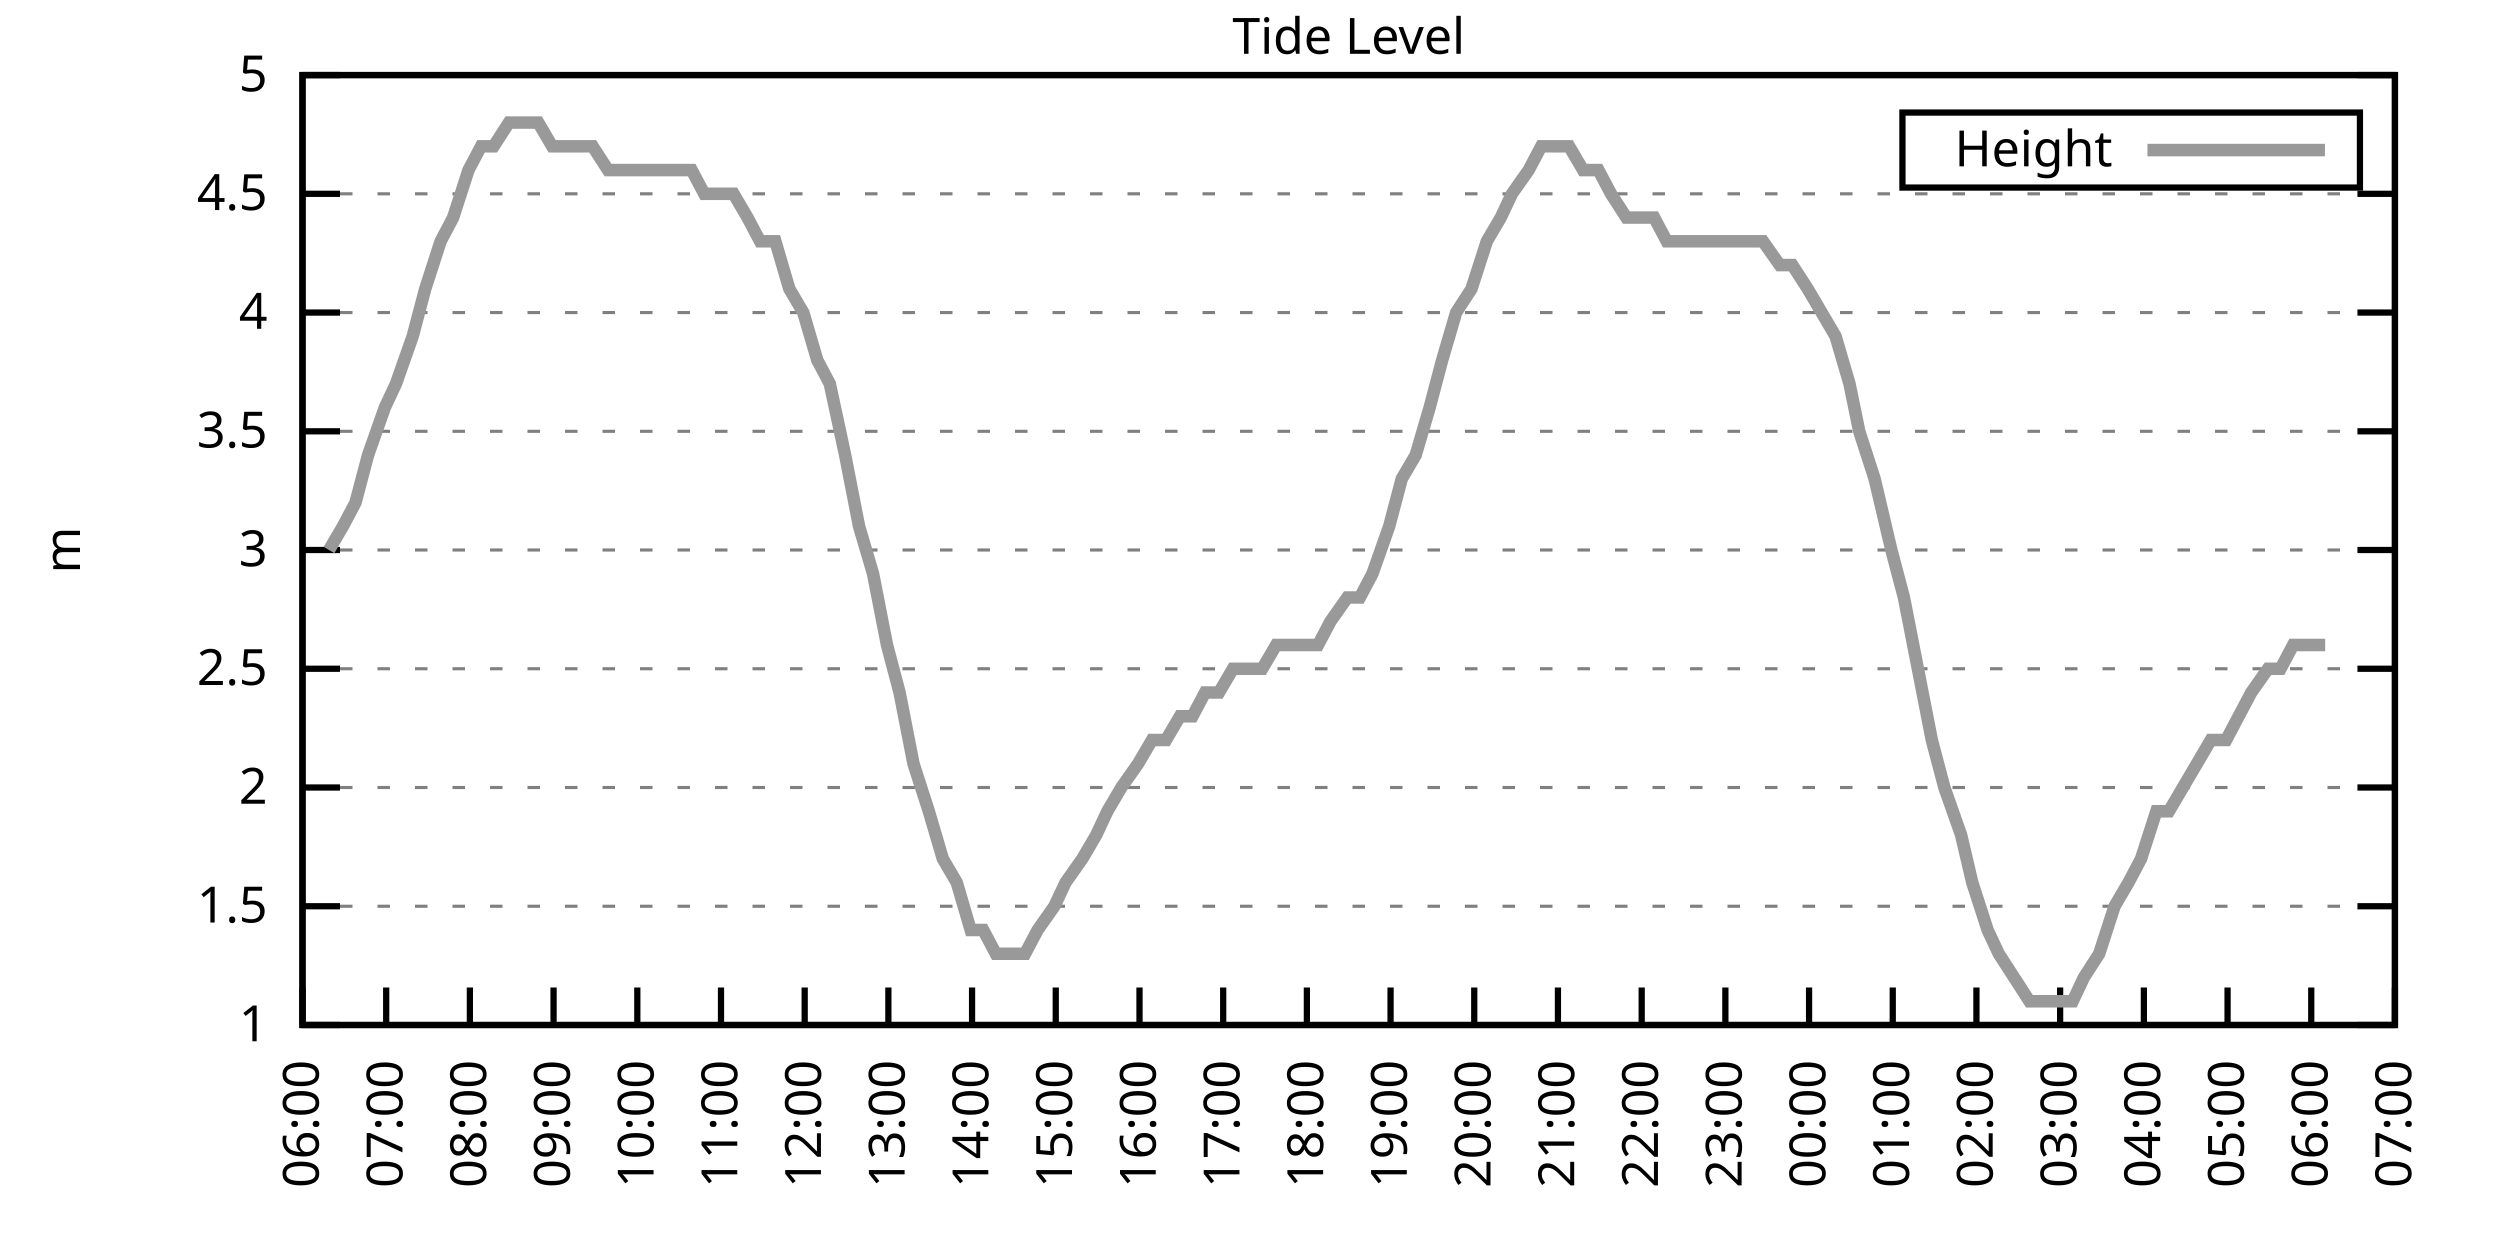
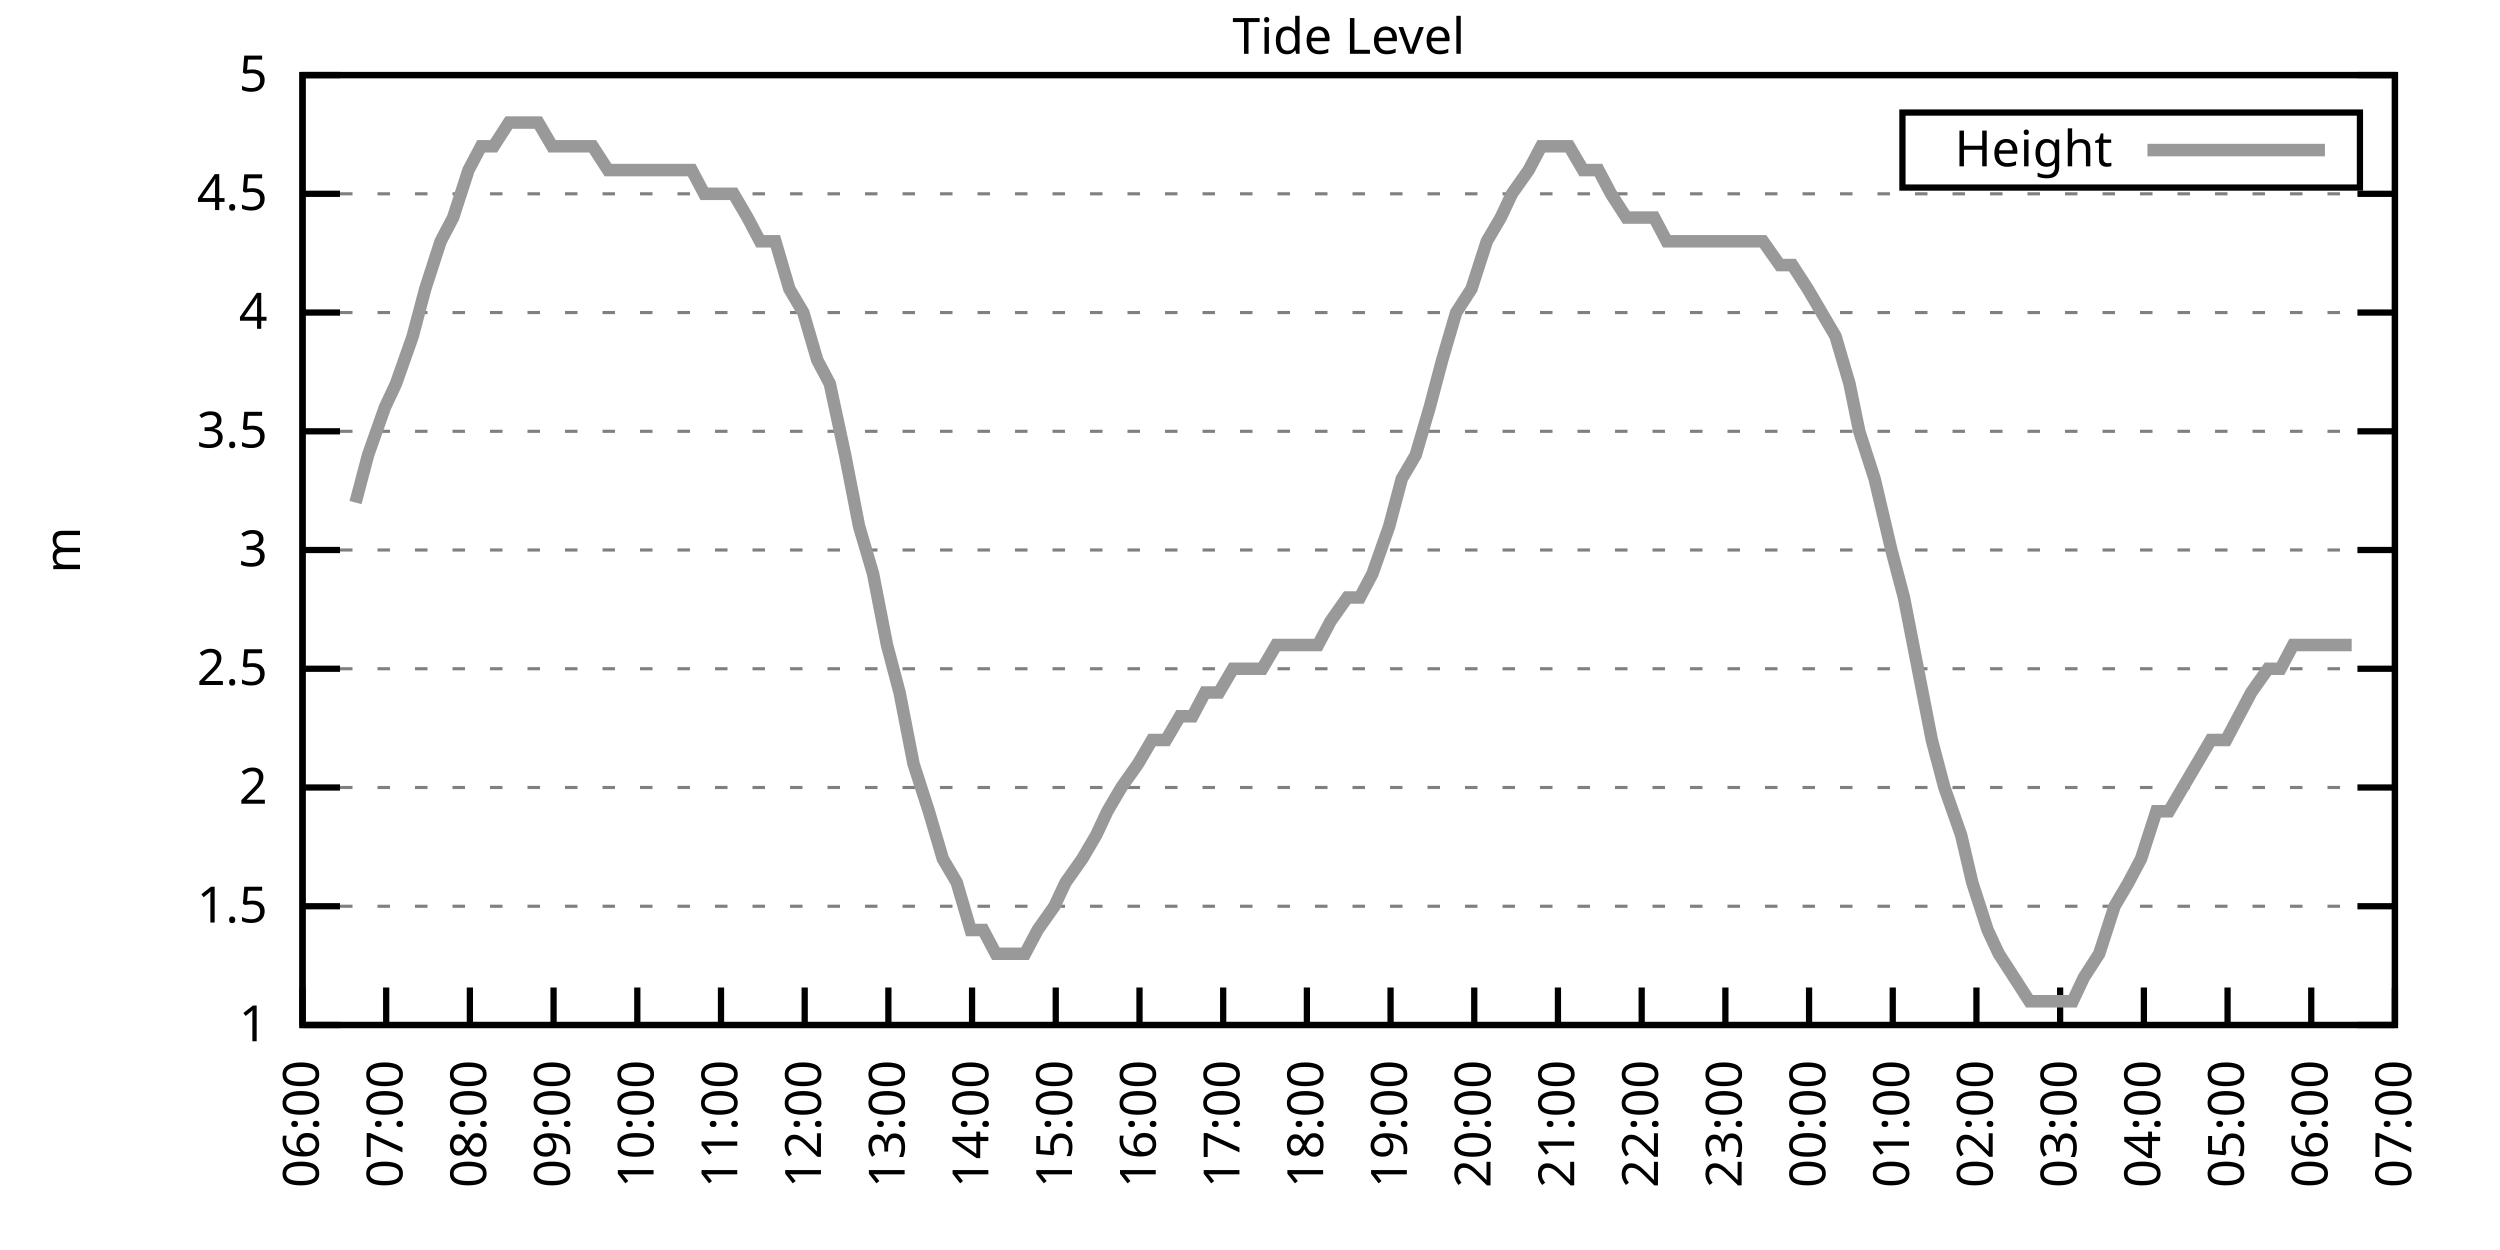
<svg xmlns="http://www.w3.org/2000/svg" xmlns:xlink="http://www.w3.org/1999/xlink" width="400" height="200" viewBox="0 0 400 200">
  <g id="gnuplot_canvas">
    <rect x="0" y="0" width="400" height="200" fill="none" />
    <defs>
      <circle id="gpDot" r="0.5" stroke-width="0.5" stroke="currentColor" />
      <path id="gpPt0" stroke-width="0.333" stroke="currentColor" d="M-1,0 h2 M0,-1 v2" />
      <path id="gpPt1" stroke-width="0.333" stroke="currentColor" d="M-1,-1 L1,1 M1,-1 L-1,1" />
      <path id="gpPt2" stroke-width="0.333" stroke="currentColor" d="M-1,0 L1,0 M0,-1 L0,1 M-1,-1 L1,1 M-1,1 L1,-1" />
      <rect id="gpPt3" stroke-width="0.333" stroke="currentColor" x="-1" y="-1" width="2" height="2" />
      <rect id="gpPt4" stroke-width="0.333" stroke="currentColor" fill="currentColor" x="-1" y="-1" width="2" height="2" />
      <circle id="gpPt5" stroke-width="0.333" stroke="currentColor" cx="0" cy="0" r="1" />
      <use xlink:href="#gpPt5" id="gpPt6" fill="currentColor" stroke="none" />
      <path id="gpPt7" stroke-width="0.333" stroke="currentColor" d="M0,-1.33 L-1.33,0.67 L1.33,0.67 z" />
      <use xlink:href="#gpPt7" id="gpPt8" fill="currentColor" stroke="none" />
      <use xlink:href="#gpPt7" id="gpPt9" stroke="currentColor" transform="rotate(180)" />
      <use xlink:href="#gpPt9" id="gpPt10" fill="currentColor" stroke="none" />
      <use xlink:href="#gpPt3" id="gpPt11" stroke="currentColor" transform="rotate(45)" />
      <use xlink:href="#gpPt11" id="gpPt12" fill="currentColor" stroke="none" />
      <path id="gpPt13" stroke-width="0.333" stroke="currentColor" d="M0,1.330 L1.265,0.411 L0.782,-1.067 L-0.782,-1.076 L-1.265,0.411 z" />
      <use xlink:href="#gpPt13" id="gpPt14" fill="currentColor" stroke="none" />
      <filter id="textbox" filterUnits="objectBoundingBox" x="0" y="0" height="1" width="1">
        <feFlood flood-color="white" flood-opacity="1" result="bgnd" />
        <feComposite in="SourceGraphic" in2="bgnd" operator="atop" />
      </filter>
      <filter id="greybox" filterUnits="objectBoundingBox" x="0" y="0" height="1" width="1">
        <feFlood flood-color="lightgrey" flood-opacity="1" result="grey" />
        <feComposite in="SourceGraphic" in2="grey" operator="atop" />
      </filter>
    </defs>
    <g fill="none" color="white" stroke="currentColor" stroke-width="1.00" stroke-linecap="butt" stroke-linejoin="miter">
</g>
    <g fill="none" color="black" stroke="currentColor" stroke-width="1.00" stroke-linecap="butt" stroke-linejoin="miter">
      <g stroke="none" shape-rendering="crispEdges">
        <polygon fill="rgb(255, 255, 255)" points="48.40,164.00 383.18,164.00 383.18,12.02 48.40,12.02 " />
      </g>
    </g>
    <g fill="none" color="black" stroke="currentColor" stroke-width="1.00" stroke-linecap="butt" stroke-linejoin="miter">
</g>
    <g fill="none" color="black" stroke="black" stroke-width="0.50" stroke-linecap="butt" stroke-linejoin="miter">
</g>
    <g fill="none" color="gray" stroke="currentColor" stroke-width="0.50" stroke-linecap="butt" stroke-linejoin="miter">
      <path stroke="gray" stroke-dasharray="2,4" class="gridline" d="M48.40,164.00 L383.19,164.00  " />
    </g>
    <g fill="none" color="gray" stroke="gray" stroke-width="1.00" stroke-linecap="butt" stroke-linejoin="miter">
</g>
    <g fill="none" color="black" stroke="currentColor" stroke-width="1.00" stroke-linecap="butt" stroke-linejoin="miter">
      <path stroke="black" d="M48.40,164.00 L54.40,164.00 M383.19,164.00 L377.19,164.00  " />
      <g transform="translate(42.80,166.60)" stroke="none" fill="black" font-family="Sans" font-size="8.00" text-anchor="end">
        <text>
          <tspan font-family="Sans"> 1</tspan>
        </text>
      </g>
    </g>
    <g fill="none" color="black" stroke="currentColor" stroke-width="1.00" stroke-linecap="butt" stroke-linejoin="miter">
</g>
    <g fill="none" color="black" stroke="black" stroke-width="0.50" stroke-linecap="butt" stroke-linejoin="miter">
</g>
    <g fill="none" color="gray" stroke="currentColor" stroke-width="0.50" stroke-linecap="butt" stroke-linejoin="miter">
      <path stroke="gray" stroke-dasharray="2,4" class="gridline" d="M48.40,145.00 L383.19,145.00  " />
    </g>
    <g fill="none" color="gray" stroke="gray" stroke-width="1.00" stroke-linecap="butt" stroke-linejoin="miter">
</g>
    <g fill="none" color="black" stroke="currentColor" stroke-width="1.00" stroke-linecap="butt" stroke-linejoin="miter">
      <path stroke="black" d="M48.40,145.00 L54.40,145.00 M383.19,145.00 L377.19,145.00  " />
      <g transform="translate(42.80,147.60)" stroke="none" fill="black" font-family="Sans" font-size="8.00" text-anchor="end">
        <text>
          <tspan font-family="Sans"> 1.5</tspan>
        </text>
      </g>
    </g>
    <g fill="none" color="black" stroke="currentColor" stroke-width="1.00" stroke-linecap="butt" stroke-linejoin="miter">
</g>
    <g fill="none" color="black" stroke="black" stroke-width="0.50" stroke-linecap="butt" stroke-linejoin="miter">
</g>
    <g fill="none" color="gray" stroke="currentColor" stroke-width="0.50" stroke-linecap="butt" stroke-linejoin="miter">
      <path stroke="gray" stroke-dasharray="2,4" class="gridline" d="M48.40,126.00 L383.19,126.00  " />
    </g>
    <g fill="none" color="gray" stroke="gray" stroke-width="1.00" stroke-linecap="butt" stroke-linejoin="miter">
</g>
    <g fill="none" color="black" stroke="currentColor" stroke-width="1.00" stroke-linecap="butt" stroke-linejoin="miter">
      <path stroke="black" d="M48.40,126.00 L54.40,126.00 M383.19,126.00 L377.19,126.00  " />
      <g transform="translate(42.80,128.60)" stroke="none" fill="black" font-family="Sans" font-size="8.00" text-anchor="end">
        <text>
          <tspan font-family="Sans"> 2</tspan>
        </text>
      </g>
    </g>
    <g fill="none" color="black" stroke="currentColor" stroke-width="1.00" stroke-linecap="butt" stroke-linejoin="miter">
</g>
    <g fill="none" color="black" stroke="black" stroke-width="0.50" stroke-linecap="butt" stroke-linejoin="miter">
</g>
    <g fill="none" color="gray" stroke="currentColor" stroke-width="0.50" stroke-linecap="butt" stroke-linejoin="miter">
      <path stroke="gray" stroke-dasharray="2,4" class="gridline" d="M48.40,107.00 L383.19,107.00  " />
    </g>
    <g fill="none" color="gray" stroke="gray" stroke-width="1.00" stroke-linecap="butt" stroke-linejoin="miter">
</g>
    <g fill="none" color="black" stroke="currentColor" stroke-width="1.00" stroke-linecap="butt" stroke-linejoin="miter">
      <path stroke="black" d="M48.40,107.00 L54.40,107.00 M383.19,107.00 L377.19,107.00  " />
      <g transform="translate(42.80,109.60)" stroke="none" fill="black" font-family="Sans" font-size="8.00" text-anchor="end">
        <text>
          <tspan font-family="Sans"> 2.5</tspan>
        </text>
      </g>
    </g>
    <g fill="none" color="black" stroke="currentColor" stroke-width="1.00" stroke-linecap="butt" stroke-linejoin="miter">
</g>
    <g fill="none" color="black" stroke="black" stroke-width="0.50" stroke-linecap="butt" stroke-linejoin="miter">
</g>
    <g fill="none" color="gray" stroke="currentColor" stroke-width="0.50" stroke-linecap="butt" stroke-linejoin="miter">
      <path stroke="gray" stroke-dasharray="2,4" class="gridline" d="M48.40,88.00 L383.19,88.00  " />
    </g>
    <g fill="none" color="gray" stroke="gray" stroke-width="1.00" stroke-linecap="butt" stroke-linejoin="miter">
</g>
    <g fill="none" color="black" stroke="currentColor" stroke-width="1.00" stroke-linecap="butt" stroke-linejoin="miter">
      <path stroke="black" d="M48.40,88.00 L54.40,88.00 M383.19,88.00 L377.19,88.00  " />
      <g transform="translate(42.80,90.60)" stroke="none" fill="black" font-family="Sans" font-size="8.00" text-anchor="end">
        <text>
          <tspan font-family="Sans"> 3</tspan>
        </text>
      </g>
    </g>
    <g fill="none" color="black" stroke="currentColor" stroke-width="1.00" stroke-linecap="butt" stroke-linejoin="miter">
</g>
    <g fill="none" color="black" stroke="black" stroke-width="0.50" stroke-linecap="butt" stroke-linejoin="miter">
</g>
    <g fill="none" color="gray" stroke="currentColor" stroke-width="0.50" stroke-linecap="butt" stroke-linejoin="miter">
      <path stroke="gray" stroke-dasharray="2,4" class="gridline" d="M48.40,69.01 L383.19,69.01  " />
    </g>
    <g fill="none" color="gray" stroke="gray" stroke-width="1.00" stroke-linecap="butt" stroke-linejoin="miter">
</g>
    <g fill="none" color="black" stroke="currentColor" stroke-width="1.00" stroke-linecap="butt" stroke-linejoin="miter">
      <path stroke="black" d="M48.40,69.01 L54.40,69.01 M383.19,69.01 L377.19,69.01  " />
      <g transform="translate(42.80,71.61)" stroke="none" fill="black" font-family="Sans" font-size="8.00" text-anchor="end">
        <text>
          <tspan font-family="Sans"> 3.5</tspan>
        </text>
      </g>
    </g>
    <g fill="none" color="black" stroke="currentColor" stroke-width="1.00" stroke-linecap="butt" stroke-linejoin="miter">
</g>
    <g fill="none" color="black" stroke="black" stroke-width="0.50" stroke-linecap="butt" stroke-linejoin="miter">
</g>
    <g fill="none" color="gray" stroke="currentColor" stroke-width="0.50" stroke-linecap="butt" stroke-linejoin="miter">
      <path stroke="gray" stroke-dasharray="2,4" class="gridline" d="M48.40,50.01 L383.19,50.01  " />
    </g>
    <g fill="none" color="gray" stroke="gray" stroke-width="1.00" stroke-linecap="butt" stroke-linejoin="miter">
</g>
    <g fill="none" color="black" stroke="currentColor" stroke-width="1.00" stroke-linecap="butt" stroke-linejoin="miter">
      <path stroke="black" d="M48.40,50.01 L54.40,50.01 M383.19,50.01 L377.19,50.01  " />
      <g transform="translate(42.80,52.61)" stroke="none" fill="black" font-family="Sans" font-size="8.00" text-anchor="end">
        <text>
          <tspan font-family="Sans"> 4</tspan>
        </text>
      </g>
    </g>
    <g fill="none" color="black" stroke="currentColor" stroke-width="1.00" stroke-linecap="butt" stroke-linejoin="miter">
</g>
    <g fill="none" color="black" stroke="black" stroke-width="0.50" stroke-linecap="butt" stroke-linejoin="miter">
</g>
    <g fill="none" color="gray" stroke="currentColor" stroke-width="0.50" stroke-linecap="butt" stroke-linejoin="miter">
      <path stroke="gray" stroke-dasharray="2,4" class="gridline" d="M48.40,31.01 L383.19,31.01  " />
    </g>
    <g fill="none" color="gray" stroke="gray" stroke-width="1.00" stroke-linecap="butt" stroke-linejoin="miter">
</g>
    <g fill="none" color="black" stroke="currentColor" stroke-width="1.00" stroke-linecap="butt" stroke-linejoin="miter">
      <path stroke="black" d="M48.40,31.01 L54.40,31.01 M383.19,31.01 L377.19,31.01  " />
      <g transform="translate(42.80,33.61)" stroke="none" fill="black" font-family="Sans" font-size="8.00" text-anchor="end">
        <text>
          <tspan font-family="Sans"> 4.5</tspan>
        </text>
      </g>
    </g>
    <g fill="none" color="black" stroke="currentColor" stroke-width="1.00" stroke-linecap="butt" stroke-linejoin="miter">
</g>
    <g fill="none" color="black" stroke="black" stroke-width="0.50" stroke-linecap="butt" stroke-linejoin="miter">
</g>
    <g fill="none" color="gray" stroke="currentColor" stroke-width="0.50" stroke-linecap="butt" stroke-linejoin="miter">
      <path stroke="gray" stroke-dasharray="2,4" class="gridline" d="M48.40,12.01 L383.19,12.01  " />
    </g>
    <g fill="none" color="gray" stroke="gray" stroke-width="1.00" stroke-linecap="butt" stroke-linejoin="miter">
</g>
    <g fill="none" color="black" stroke="currentColor" stroke-width="1.00" stroke-linecap="butt" stroke-linejoin="miter">
      <path stroke="black" d="M48.40,12.01 L54.40,12.01 M383.19,12.01 L377.19,12.01  " />
      <g transform="translate(42.80,14.61)" stroke="none" fill="black" font-family="Sans" font-size="8.00" text-anchor="end">
        <text>
          <tspan font-family="Sans"> 5</tspan>
        </text>
      </g>
    </g>
    <g fill="none" color="black" stroke="currentColor" stroke-width="1.00" stroke-linecap="butt" stroke-linejoin="miter">
      <path stroke="black" d="M48.40,164.00 L48.40,158.00  " />
      <g transform="translate(51.00,169.60) rotate(270.00)" stroke="none" fill="black" font-family="Sans" font-size="8.00" text-anchor="end">
        <text>
          <tspan font-family="Sans">06:00</tspan>
        </text>
      </g>
    </g>
    <g fill="none" color="black" stroke="currentColor" stroke-width="1.00" stroke-linecap="butt" stroke-linejoin="miter">
      <path stroke="black" d="M61.79,164.00 L61.79,158.00  " />
      <g transform="translate(64.39,169.60) rotate(270.00)" stroke="none" fill="black" font-family="Sans" font-size="8.00" text-anchor="end">
        <text>
          <tspan font-family="Sans">07:00</tspan>
        </text>
      </g>
    </g>
    <g fill="none" color="black" stroke="currentColor" stroke-width="1.00" stroke-linecap="butt" stroke-linejoin="miter">
      <path stroke="black" d="M75.18,164.00 L75.18,158.00  " />
      <g transform="translate(77.78,169.60) rotate(270.00)" stroke="none" fill="black" font-family="Sans" font-size="8.00" text-anchor="end">
        <text>
          <tspan font-family="Sans">08:00</tspan>
        </text>
      </g>
    </g>
    <g fill="none" color="black" stroke="currentColor" stroke-width="1.00" stroke-linecap="butt" stroke-linejoin="miter">
      <path stroke="black" d="M88.57,164.00 L88.57,158.00  " />
      <g transform="translate(91.17,169.60) rotate(270.00)" stroke="none" fill="black" font-family="Sans" font-size="8.00" text-anchor="end">
        <text>
          <tspan font-family="Sans">09:00</tspan>
        </text>
      </g>
    </g>
    <g fill="none" color="black" stroke="currentColor" stroke-width="1.00" stroke-linecap="butt" stroke-linejoin="miter">
      <path stroke="black" d="M101.97,164.00 L101.97,158.00  " />
      <g transform="translate(104.57,169.60) rotate(270.00)" stroke="none" fill="black" font-family="Sans" font-size="8.00" text-anchor="end">
        <text>
          <tspan font-family="Sans">10:00</tspan>
        </text>
      </g>
    </g>
    <g fill="none" color="black" stroke="currentColor" stroke-width="1.00" stroke-linecap="butt" stroke-linejoin="miter">
      <path stroke="black" d="M115.36,164.00 L115.36,158.00  " />
      <g transform="translate(117.96,169.60) rotate(270.00)" stroke="none" fill="black" font-family="Sans" font-size="8.00" text-anchor="end">
        <text>
          <tspan font-family="Sans">11:00</tspan>
        </text>
      </g>
    </g>
    <g fill="none" color="black" stroke="currentColor" stroke-width="1.00" stroke-linecap="butt" stroke-linejoin="miter">
      <path stroke="black" d="M128.75,164.00 L128.75,158.00  " />
      <g transform="translate(131.35,169.60) rotate(270.00)" stroke="none" fill="black" font-family="Sans" font-size="8.00" text-anchor="end">
        <text>
          <tspan font-family="Sans">12:00</tspan>
        </text>
      </g>
    </g>
    <g fill="none" color="black" stroke="currentColor" stroke-width="1.00" stroke-linecap="butt" stroke-linejoin="miter">
      <path stroke="black" d="M142.14,164.00 L142.14,158.00  " />
      <g transform="translate(144.74,169.60) rotate(270.00)" stroke="none" fill="black" font-family="Sans" font-size="8.00" text-anchor="end">
        <text>
          <tspan font-family="Sans">13:00</tspan>
        </text>
      </g>
    </g>
    <g fill="none" color="black" stroke="currentColor" stroke-width="1.00" stroke-linecap="butt" stroke-linejoin="miter">
      <path stroke="black" d="M155.53,164.00 L155.53,158.00  " />
      <g transform="translate(158.13,169.60) rotate(270.00)" stroke="none" fill="black" font-family="Sans" font-size="8.00" text-anchor="end">
        <text>
          <tspan font-family="Sans">14:00</tspan>
        </text>
      </g>
    </g>
    <g fill="none" color="black" stroke="currentColor" stroke-width="1.00" stroke-linecap="butt" stroke-linejoin="miter">
      <path stroke="black" d="M168.92,164.00 L168.92,158.00  " />
      <g transform="translate(171.52,169.60) rotate(270.00)" stroke="none" fill="black" font-family="Sans" font-size="8.00" text-anchor="end">
        <text>
          <tspan font-family="Sans">15:00</tspan>
        </text>
      </g>
    </g>
    <g fill="none" color="black" stroke="currentColor" stroke-width="1.00" stroke-linecap="butt" stroke-linejoin="miter">
      <path stroke="black" d="M182.32,164.00 L182.32,158.00  " />
      <g transform="translate(184.92,169.60) rotate(270.00)" stroke="none" fill="black" font-family="Sans" font-size="8.00" text-anchor="end">
        <text>
          <tspan font-family="Sans">16:00</tspan>
        </text>
      </g>
    </g>
    <g fill="none" color="black" stroke="currentColor" stroke-width="1.00" stroke-linecap="butt" stroke-linejoin="miter">
      <path stroke="black" d="M195.71,164.00 L195.71,158.00  " />
      <g transform="translate(198.31,169.60) rotate(270.00)" stroke="none" fill="black" font-family="Sans" font-size="8.00" text-anchor="end">
        <text>
          <tspan font-family="Sans">17:00</tspan>
        </text>
      </g>
    </g>
    <g fill="none" color="black" stroke="currentColor" stroke-width="1.00" stroke-linecap="butt" stroke-linejoin="miter">
      <path stroke="black" d="M209.10,164.00 L209.10,158.00  " />
      <g transform="translate(211.70,169.60) rotate(270.00)" stroke="none" fill="black" font-family="Sans" font-size="8.00" text-anchor="end">
        <text>
          <tspan font-family="Sans">18:00</tspan>
        </text>
      </g>
    </g>
    <g fill="none" color="black" stroke="currentColor" stroke-width="1.00" stroke-linecap="butt" stroke-linejoin="miter">
      <path stroke="black" d="M222.49,164.00 L222.49,158.00  " />
      <g transform="translate(225.09,169.60) rotate(270.00)" stroke="none" fill="black" font-family="Sans" font-size="8.00" text-anchor="end">
        <text>
          <tspan font-family="Sans">19:00</tspan>
        </text>
      </g>
    </g>
    <g fill="none" color="black" stroke="currentColor" stroke-width="1.00" stroke-linecap="butt" stroke-linejoin="miter">
      <path stroke="black" d="M235.88,164.00 L235.88,158.00  " />
      <g transform="translate(238.48,169.60) rotate(270.00)" stroke="none" fill="black" font-family="Sans" font-size="8.00" text-anchor="end">
        <text>
          <tspan font-family="Sans">20:00</tspan>
        </text>
      </g>
    </g>
    <g fill="none" color="black" stroke="currentColor" stroke-width="1.00" stroke-linecap="butt" stroke-linejoin="miter">
      <path stroke="black" d="M249.27,164.00 L249.27,158.00  " />
      <g transform="translate(251.87,169.60) rotate(270.00)" stroke="none" fill="black" font-family="Sans" font-size="8.00" text-anchor="end">
        <text>
          <tspan font-family="Sans">21:00</tspan>
        </text>
      </g>
    </g>
    <g fill="none" color="black" stroke="currentColor" stroke-width="1.00" stroke-linecap="butt" stroke-linejoin="miter">
      <path stroke="black" d="M262.67,164.00 L262.67,158.00  " />
      <g transform="translate(265.27,169.60) rotate(270.00)" stroke="none" fill="black" font-family="Sans" font-size="8.00" text-anchor="end">
        <text>
          <tspan font-family="Sans">22:00</tspan>
        </text>
      </g>
    </g>
    <g fill="none" color="black" stroke="currentColor" stroke-width="1.00" stroke-linecap="butt" stroke-linejoin="miter">
      <path stroke="black" d="M276.06,164.00 L276.06,158.00  " />
      <g transform="translate(278.66,169.60) rotate(270.00)" stroke="none" fill="black" font-family="Sans" font-size="8.00" text-anchor="end">
        <text>
          <tspan font-family="Sans">23:00</tspan>
        </text>
      </g>
    </g>
    <g fill="none" color="black" stroke="currentColor" stroke-width="1.00" stroke-linecap="butt" stroke-linejoin="miter">
      <path stroke="black" d="M289.45,164.00 L289.45,158.00  " />
      <g transform="translate(292.05,169.60) rotate(270.00)" stroke="none" fill="black" font-family="Sans" font-size="8.00" text-anchor="end">
        <text>
          <tspan font-family="Sans">00:00</tspan>
        </text>
      </g>
    </g>
    <g fill="none" color="black" stroke="currentColor" stroke-width="1.00" stroke-linecap="butt" stroke-linejoin="miter">
      <path stroke="black" d="M302.84,164.00 L302.84,158.00  " />
      <g transform="translate(305.44,169.60) rotate(270.00)" stroke="none" fill="black" font-family="Sans" font-size="8.00" text-anchor="end">
        <text>
          <tspan font-family="Sans">01:00</tspan>
        </text>
      </g>
    </g>
    <g fill="none" color="black" stroke="currentColor" stroke-width="1.00" stroke-linecap="butt" stroke-linejoin="miter">
      <path stroke="black" d="M316.23,164.00 L316.23,158.00  " />
      <g transform="translate(318.83,169.60) rotate(270.00)" stroke="none" fill="black" font-family="Sans" font-size="8.00" text-anchor="end">
        <text>
          <tspan font-family="Sans">02:00</tspan>
        </text>
      </g>
    </g>
    <g fill="none" color="black" stroke="currentColor" stroke-width="1.00" stroke-linecap="butt" stroke-linejoin="miter">
      <path stroke="black" d="M329.62,164.00 L329.62,158.00  " />
      <g transform="translate(332.22,169.60) rotate(270.00)" stroke="none" fill="black" font-family="Sans" font-size="8.00" text-anchor="end">
        <text>
          <tspan font-family="Sans">03:00</tspan>
        </text>
      </g>
    </g>
    <g fill="none" color="black" stroke="currentColor" stroke-width="1.00" stroke-linecap="butt" stroke-linejoin="miter">
      <path stroke="black" d="M343.02,164.00 L343.02,158.00  " />
      <g transform="translate(345.62,169.60) rotate(270.00)" stroke="none" fill="black" font-family="Sans" font-size="8.00" text-anchor="end">
        <text>
          <tspan font-family="Sans">04:00</tspan>
        </text>
      </g>
    </g>
    <g fill="none" color="black" stroke="currentColor" stroke-width="1.00" stroke-linecap="butt" stroke-linejoin="miter">
      <path stroke="black" d="M356.41,164.00 L356.41,158.00  " />
      <g transform="translate(359.01,169.60) rotate(270.00)" stroke="none" fill="black" font-family="Sans" font-size="8.00" text-anchor="end">
        <text>
          <tspan font-family="Sans">05:00</tspan>
        </text>
      </g>
    </g>
    <g fill="none" color="black" stroke="currentColor" stroke-width="1.00" stroke-linecap="butt" stroke-linejoin="miter">
      <path stroke="black" d="M369.80,164.00 L369.80,158.00  " />
      <g transform="translate(372.40,169.60) rotate(270.00)" stroke="none" fill="black" font-family="Sans" font-size="8.00" text-anchor="end">
        <text>
          <tspan font-family="Sans">06:00</tspan>
        </text>
      </g>
    </g>
    <g fill="none" color="black" stroke="currentColor" stroke-width="1.00" stroke-linecap="butt" stroke-linejoin="miter">
      <path stroke="black" d="M383.19,164.00 L383.19,158.00  " />
      <g transform="translate(385.79,169.60) rotate(270.00)" stroke="none" fill="black" font-family="Sans" font-size="8.00" text-anchor="end">
        <text>
          <tspan font-family="Sans">07:00</tspan>
        </text>
      </g>
    </g>
    <g fill="none" color="black" stroke="currentColor" stroke-width="1.00" stroke-linecap="butt" stroke-linejoin="miter">
</g>
    <g fill="none" color="black" stroke="currentColor" stroke-width="1.00" stroke-linecap="butt" stroke-linejoin="miter">
      <path stroke="black" d="M48.40,12.01 L48.40,164.00 L383.19,164.00 L383.19,12.01 L48.40,12.01 Z  " />
    </g>
    <g fill="none" color="black" stroke="currentColor" stroke-width="1.00" stroke-linecap="butt" stroke-linejoin="miter">
</g>
    <g fill="none" color="black" stroke="currentColor" stroke-width="1.00" stroke-linecap="butt" stroke-linejoin="miter">
      <path stroke="black" d="M304.39,30.01 L304.39,18.01 L377.59,18.01 L377.59,30.01 L304.39,30.01 Z  " />
    </g>
    <g id="Tide_level_plot_1">
      <g fill="none" color="white" stroke="black" stroke-width="2.00" stroke-linecap="butt" stroke-linejoin="miter">
</g>
      <g fill="none" color="black" stroke="currentColor" stroke-width="2.00" stroke-linecap="butt" stroke-linejoin="miter">
        <g transform="translate(337.99,26.61)" stroke="none" fill="black" font-family="Sans" font-size="8.00" text-anchor="end">
          <text>
            <tspan font-family="Sans">Height</tspan>
          </text>
        </g>
      </g>
      <g fill="none" color="black" stroke="currentColor" stroke-width="2.00" stroke-linecap="butt" stroke-linejoin="miter">
-         <path stroke="rgb(153, 153, 153)" d="M343.59,24.01 L371.99,24.01 M52.64,88.00 L54.87,84.21 L56.88,80.41 L58.89,72.81 L61.57,65.21 L63.35,61.41   L66.03,53.81 L68.04,46.21 L70.50,38.61 L72.50,34.81 L74.96,27.21 L76.97,23.41 L78.98,23.41 L81.43,19.61   L83.44,19.61 L86.12,19.61 L88.35,23.41 L90.58,23.41 L92.82,23.41 L94.82,23.41 L97.28,27.21 L99.51,27.21   L101.52,27.21 L103.53,27.21 L105.98,27.21 L108.44,27.21 L110.67,27.21 L112.68,31.01 L115.13,31.01 L117.37,31.01   L119.60,34.81 L121.61,38.61 L124.06,38.61 L126.29,46.21 L128.53,50.01 L130.76,57.61 L132.77,61.41 L135.22,72.81   L137.45,84.21 L139.69,91.80 L141.92,103.20 L143.93,110.80 L146.16,122.20 L148.61,129.80 L150.85,137.40 L153.08,141.20   L155.31,148.80 L157.32,148.80 L159.33,152.60 L162.01,152.60 L164.01,152.60 L166.02,148.80 L168.70,145.00 L170.49,141.20   L173.17,137.40 L175.40,133.60 L177.18,129.80 L179.41,126.00 L182.09,122.20 L184.32,118.40 L186.56,118.40 L188.79,114.60   L190.80,114.60 L192.81,110.80 L195.04,110.80 L197.27,107.00 L199.95,107.00 L201.96,107.00 L204.19,103.20 L206.42,103.20   L208.88,103.20 L210.88,103.20 L212.89,99.40 L215.57,95.60 L217.58,95.60 L219.59,91.80 L222.27,84.21 L224.28,76.61   L226.51,72.81 L228.74,65.21 L230.75,57.61 L232.98,50.01 L235.44,46.21 L237.89,38.61 L240.12,34.81 L241.91,31.01   L244.59,27.21 L246.60,23.41 L248.83,23.41 L251.06,23.41 L253.29,27.21 L255.75,27.21 L257.76,31.01 L260.21,34.81   L262.00,34.81 L264.67,34.81 L266.68,38.61 L268.92,38.61 L271.15,38.61 L273.60,38.61 L275.61,38.61 L277.84,38.61   L280.07,38.61 L282.08,38.61 L284.76,42.41 L286.77,42.41 L289.23,46.21 L291.46,50.01 L293.69,53.81 L295.92,61.41   L297.48,69.01 L299.94,76.61 L302.62,88.00 L304.63,95.60 L306.86,107.00 L309.09,118.40 L311.10,126.00 L313.78,133.60   L315.56,141.20 L318.02,148.80 L319.80,152.60 L322.26,156.40 L324.71,160.20 L326.95,160.20 L328.95,160.20 L331.63,160.20   L333.42,156.40 L335.87,152.60 L338.33,145.00 L340.56,141.20 L342.57,137.40 L345.02,129.80 L347.03,129.80 L349.26,126.00   L351.50,122.20 L353.73,118.40 L356.18,118.40 L358.19,114.60 L360.20,110.80 L362.88,107.00 L364.89,107.00 L366.90,103.20   L369.58,103.20 L372.03,103.20  " />
+         <path stroke="rgb(153, 153, 153)" d="M343.59,24.01 L371.99,24.01 M56.88,80.41 L58.89,72.81 L61.57,65.21 L63.35,61.41 L66.03,53.81 L68.04,46.21   L70.50,38.61 L72.50,34.81 L74.96,27.21 L76.97,23.41 L78.98,23.41 L81.43,19.61 L83.44,19.61 L86.12,19.61   L88.35,23.41 L90.58,23.41 L92.82,23.41 L94.82,23.41 L97.28,27.21 L99.51,27.21 L101.52,27.21 L103.53,27.21   L105.98,27.21 L108.44,27.21 L110.67,27.21 L112.68,31.01 L115.13,31.01 L117.37,31.01 L119.60,34.81 L121.61,38.61   L124.06,38.61 L126.29,46.21 L128.53,50.01 L130.76,57.61 L132.77,61.41 L135.22,72.81 L137.45,84.21 L139.69,91.80   L141.92,103.20 L143.93,110.80 L146.16,122.20 L148.61,129.80 L150.85,137.40 L153.08,141.20 L155.31,148.80 L157.32,148.80   L159.33,152.60 L162.01,152.60 L164.01,152.60 L166.02,148.80 L168.70,145.00 L170.49,141.20 L173.17,137.40 L175.40,133.60   L177.18,129.80 L179.41,126.00 L182.09,122.20 L184.32,118.40 L186.56,118.40 L188.79,114.60 L190.80,114.60 L192.81,110.80   L195.04,110.80 L197.27,107.00 L199.95,107.00 L201.96,107.00 L204.19,103.20 L206.42,103.20 L208.88,103.20 L210.88,103.20   L212.89,99.40 L215.57,95.60 L217.58,95.60 L219.59,91.80 L222.27,84.21 L224.28,76.61 L226.51,72.81 L228.74,65.21   L230.75,57.61 L232.98,50.01 L235.44,46.21 L237.89,38.61 L240.12,34.81 L241.91,31.01 L244.59,27.21 L246.60,23.41   L248.83,23.41 L251.06,23.41 L253.29,27.21 L255.75,27.21 L257.76,31.01 L260.21,34.81 L262.00,34.81 L264.67,34.81   L266.68,38.61 L268.92,38.61 L271.15,38.61 L273.60,38.61 L275.61,38.61 L277.84,38.61 L280.07,38.61 L282.08,38.61   L284.76,42.41 L286.77,42.41 L289.23,46.21 L291.46,50.01 L293.69,53.81 L295.92,61.41 L297.48,69.01 L299.94,76.61   L302.62,88.00 L304.63,95.60 L306.86,107.00 L309.09,118.40 L311.10,126.00 L313.78,133.60 L315.56,141.20 L318.02,148.80   L319.80,152.60 L322.26,156.40 L324.71,160.20 L326.95,160.20 L328.95,160.20 L331.63,160.20 L333.42,156.40 L335.87,152.60   L338.33,145.00 L340.56,141.20 L342.57,137.40 L345.02,129.80 L347.03,129.80 L349.26,126.00 L351.50,122.20 L353.73,118.40   L356.18,118.40 L358.19,114.60 L360.20,110.80 L362.88,107.00 L364.89,107.00 L366.90,103.20 L369.58,103.20 L372.03,103.20   L374.04,103.20 L376.27,103.20  " />
      </g>
    </g>
    <g fill="none" color="black" stroke="currentColor" stroke-width="2.00" stroke-linecap="butt" stroke-linejoin="miter">
</g>
    <g fill="none" color="black" stroke="black" stroke-width="1.00" stroke-linecap="butt" stroke-linejoin="miter">
</g>
    <g fill="none" color="black" stroke="currentColor" stroke-width="1.00" stroke-linecap="butt" stroke-linejoin="miter">
      <path stroke="black" d="M48.40,12.01 L48.40,164.00 L383.19,164.00 L383.19,12.01 L48.40,12.01 Z  " />
      <g transform="translate(12.80,88.01) rotate(270.00)" stroke="none" fill="black" font-family="Sans" font-size="8.00" text-anchor="middle">
        <text>
          <tspan font-family="Sans">m</tspan>
        </text>
      </g>
    </g>
    <g fill="none" color="black" stroke="currentColor" stroke-width="1.00" stroke-linecap="butt" stroke-linejoin="miter">
</g>
    <g fill="none" color="black" stroke="currentColor" stroke-width="1.00" stroke-linecap="butt" stroke-linejoin="miter">
      <g transform="translate(215.79,8.61)" stroke="none" fill="black" font-family="Sans" font-size="8.00" text-anchor="middle">
        <text>
          <tspan font-family="Sans">Tide Level</tspan>
        </text>
      </g>
    </g>
    <g fill="none" color="black" stroke="currentColor" stroke-width="1.00" stroke-linecap="butt" stroke-linejoin="miter">
</g>
  </g>
</svg>
